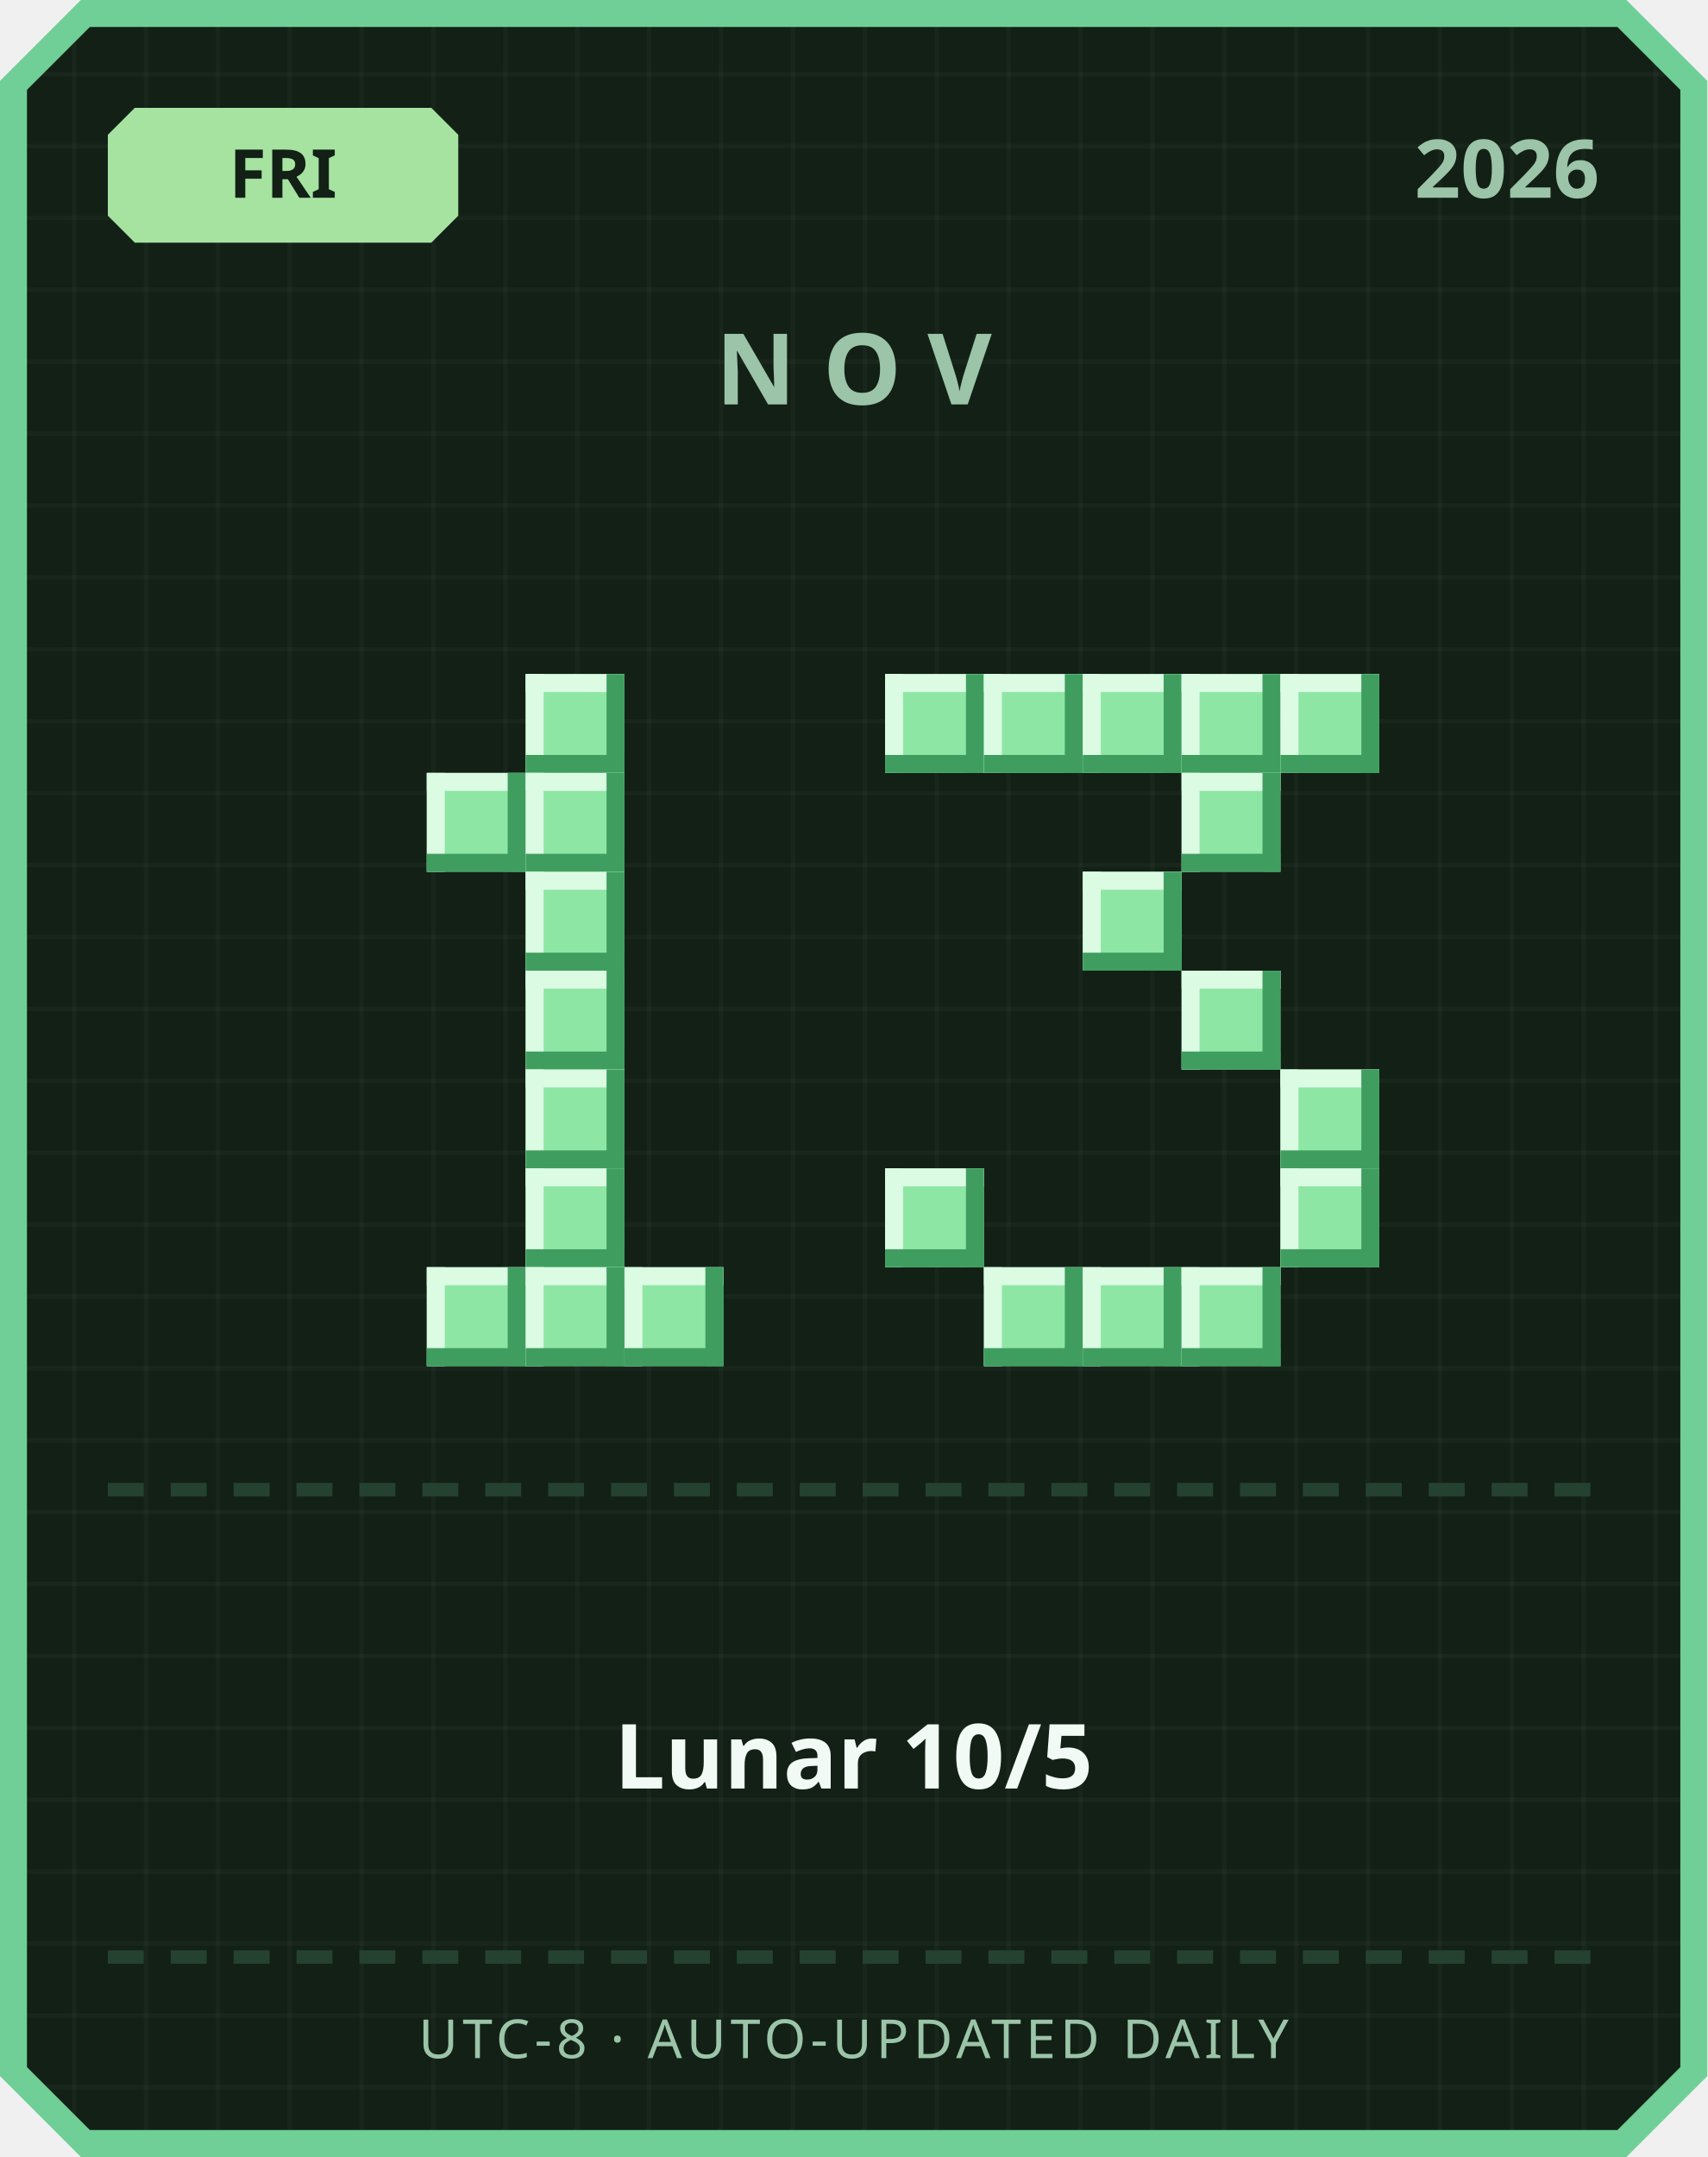
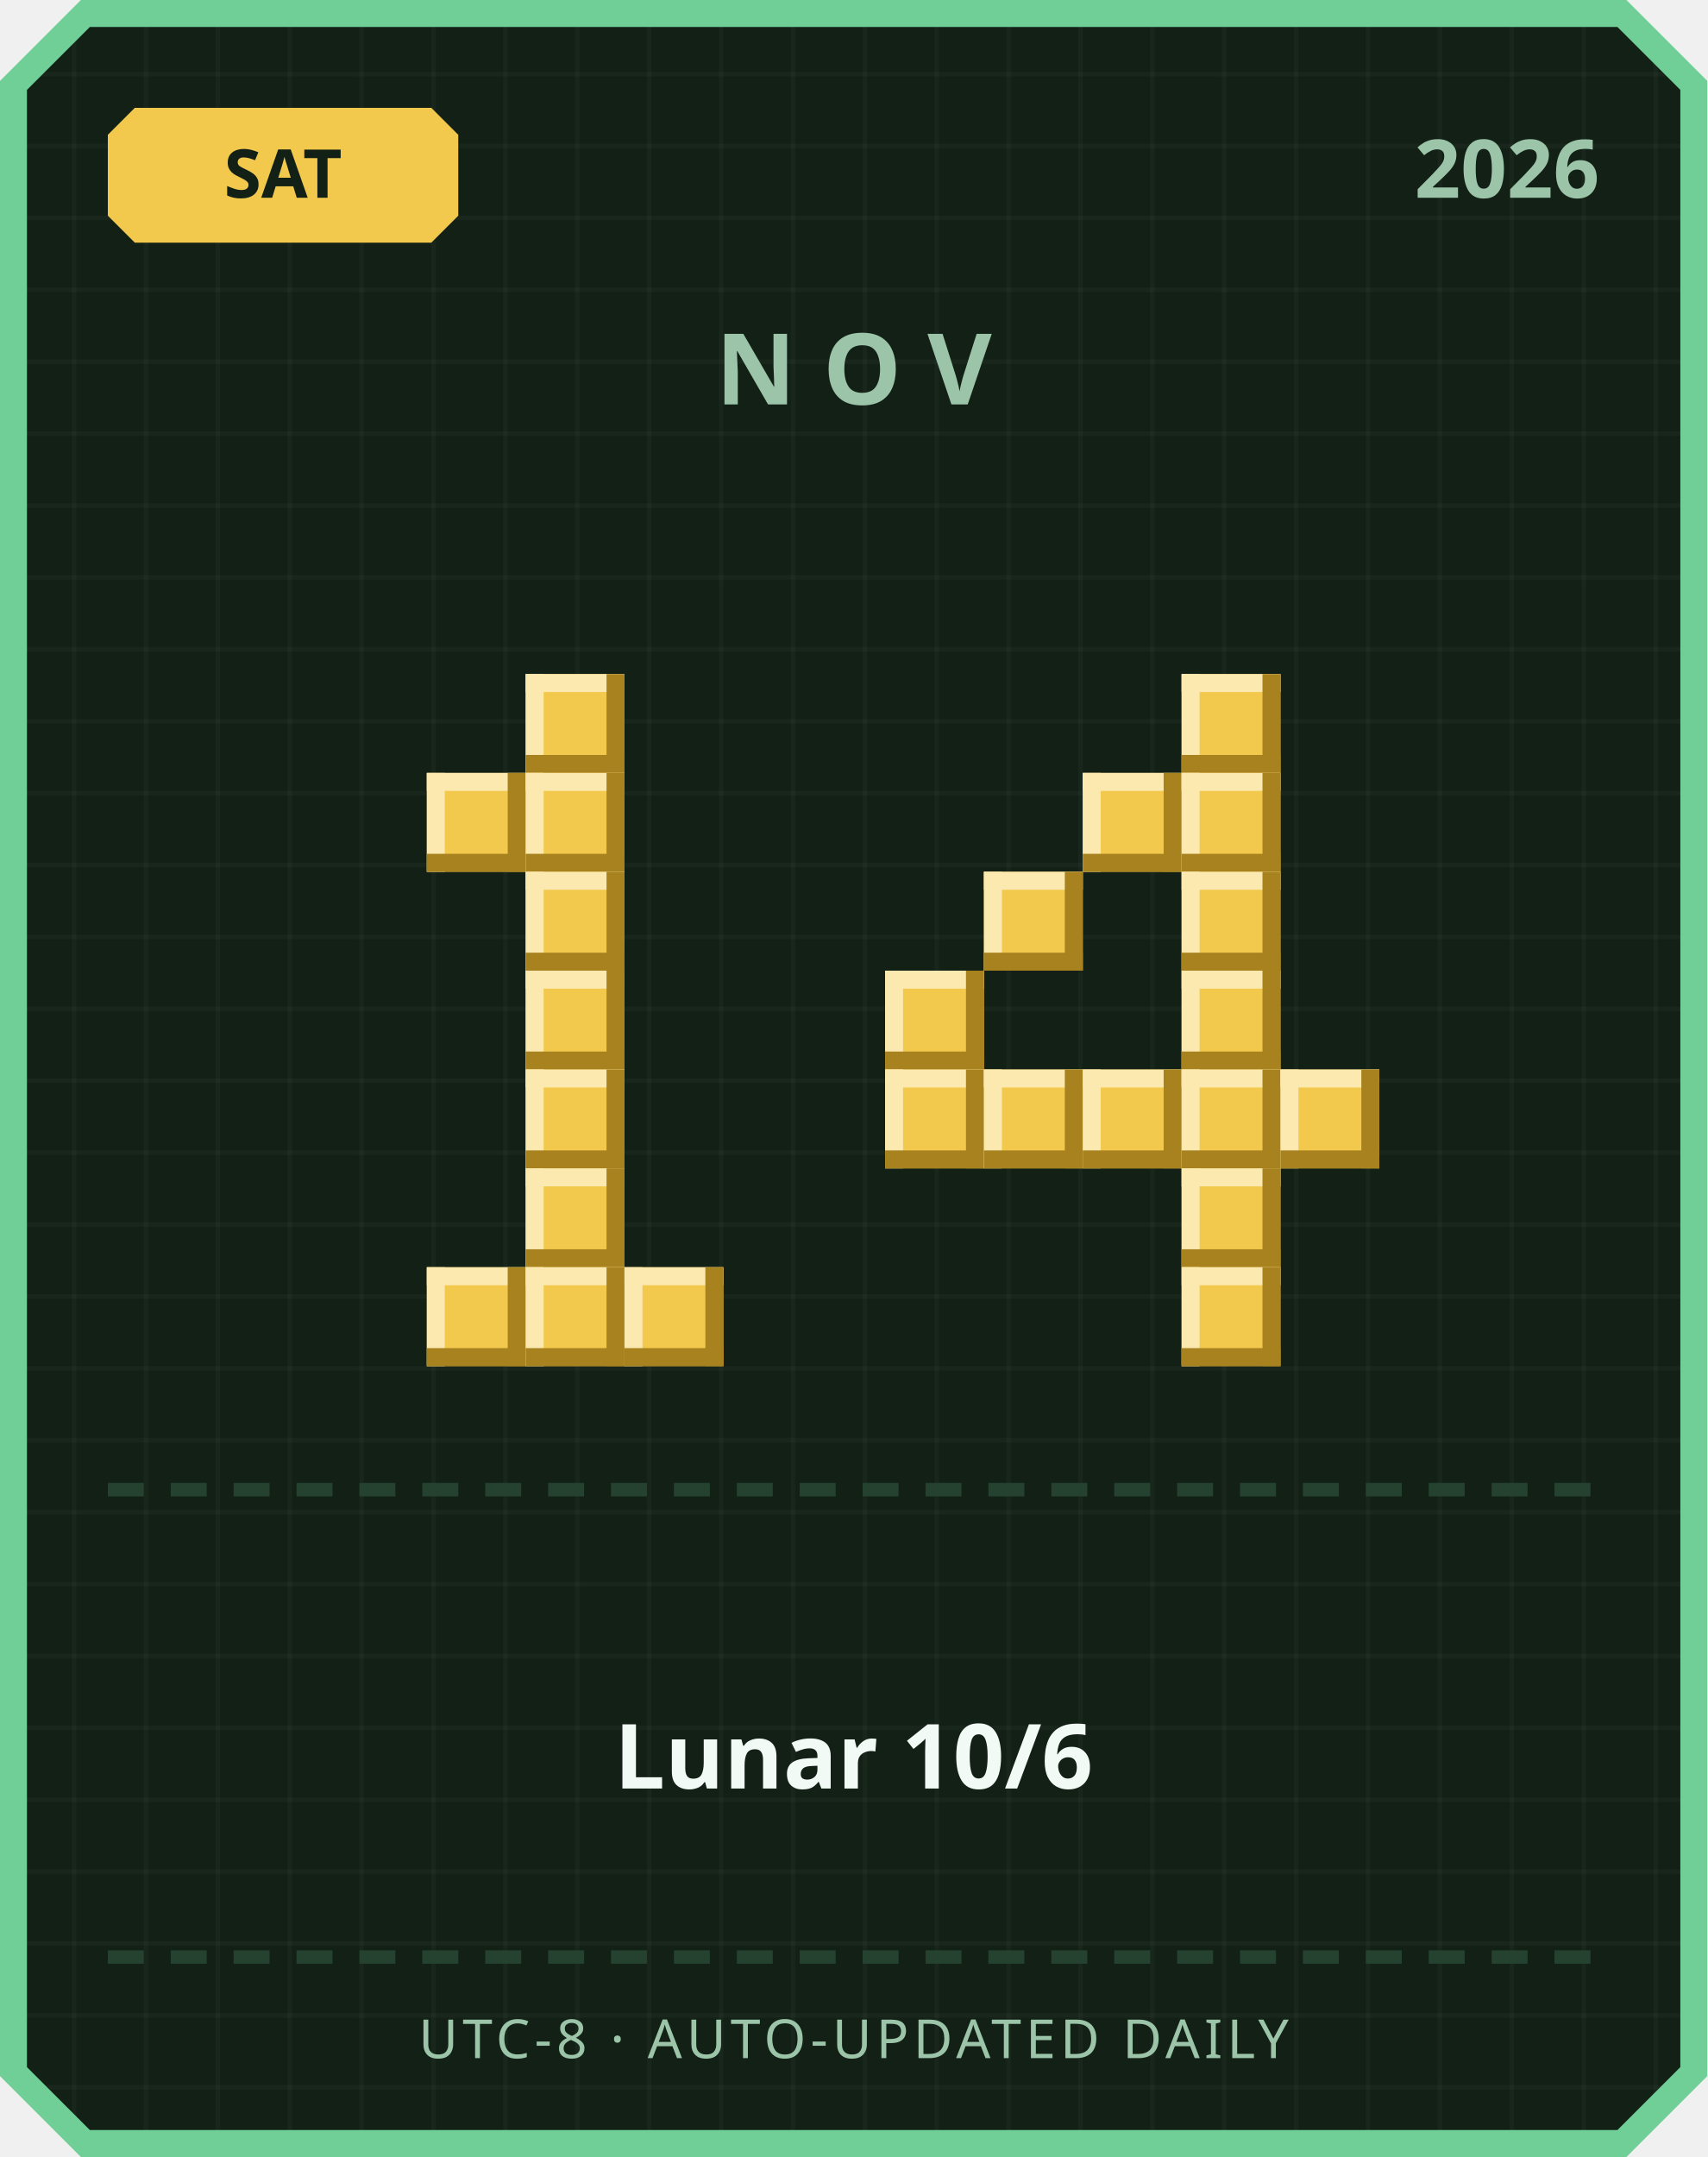
<svg xmlns="http://www.w3.org/2000/svg" width="380" height="480" viewBox="0 0 380 480">
  <defs>
    <pattern id="grid" width="16" height="16" patternUnits="userSpaceOnUse">
      <rect width="16" height="16" fill="#122016" />
      <rect width="1" height="16" fill="#ffffff" opacity="0.03" />
      <rect width="16" height="1" fill="#ffffff" opacity="0.03" />
    </pattern>
  </defs>
  <path d="M 18,0 L 362,0 L 380,18 L 380,462 L 362,480 L 18,480 L 0,462 L 0,18 Z" fill="#6fcf97" />
  <path d="M 20,6 L 360,6 L 374,20 L 374,460 L 360,474 L 20,474 L 6,460 L 6,20 Z" fill="url(#grid)" />
-   <path d="M 30,24 L 96,24 L 102,30 L 102,48 L 96,54 L 30,54 L 24,48 L 24,30 Z" fill="#a6e3a1" />
-   <text x="63" y="44" text-anchor="middle" font-family="'Segoe UI', sans-serif" font-size="15" font-weight="700" fill="#122016">FRI</text>
+   <path d="M 30,24 L 96,24 L 102,30 L 102,48 L 96,54 L 30,54 L 24,48 L 24,30 Z" fill="#f2c94c" />
+   <text x="63" y="44" text-anchor="middle" font-family="'Segoe UI', sans-serif" font-size="15" font-weight="700" fill="#122016">SAT</text>
  <text x="356" y="44" text-anchor="end" font-family="'Segoe UI', sans-serif" font-size="18" font-weight="700" fill="#9bc4a8">2026</text>
  <text x="190" y="90" text-anchor="middle" font-family="'Segoe UI', sans-serif" font-size="22" font-weight="700" letter-spacing="6" fill="#9bc4a8">NOV</text>
-   <rect x="117" y="150" width="22" height="22" fill="#8ee6a5" />
-   <rect x="117" y="150" width="22" height="4" fill="#dbfbe3" />
-   <rect x="117" y="150" width="4" height="22" fill="#dbfbe3" />
-   <rect x="117" y="168" width="22" height="4" fill="#3f9e5f" />
-   <rect x="135" y="150" width="4" height="22" fill="#3f9e5f" />
-   <rect x="95" y="172" width="22" height="22" fill="#8ee6a5" />
-   <rect x="95" y="172" width="22" height="4" fill="#dbfbe3" />
-   <rect x="95" y="172" width="4" height="22" fill="#dbfbe3" />
-   <rect x="95" y="190" width="22" height="4" fill="#3f9e5f" />
-   <rect x="113" y="172" width="4" height="22" fill="#3f9e5f" />
-   <rect x="117" y="172" width="22" height="22" fill="#8ee6a5" />
-   <rect x="117" y="172" width="22" height="4" fill="#dbfbe3" />
-   <rect x="117" y="172" width="4" height="22" fill="#dbfbe3" />
-   <rect x="117" y="190" width="22" height="4" fill="#3f9e5f" />
-   <rect x="135" y="172" width="4" height="22" fill="#3f9e5f" />
-   <rect x="117" y="194" width="22" height="22" fill="#8ee6a5" />
-   <rect x="117" y="194" width="22" height="4" fill="#dbfbe3" />
-   <rect x="117" y="194" width="4" height="22" fill="#dbfbe3" />
-   <rect x="117" y="212" width="22" height="4" fill="#3f9e5f" />
-   <rect x="135" y="194" width="4" height="22" fill="#3f9e5f" />
-   <rect x="117" y="216" width="22" height="22" fill="#8ee6a5" />
-   <rect x="117" y="216" width="22" height="4" fill="#dbfbe3" />
-   <rect x="117" y="216" width="4" height="22" fill="#dbfbe3" />
-   <rect x="117" y="234" width="22" height="4" fill="#3f9e5f" />
-   <rect x="135" y="216" width="4" height="22" fill="#3f9e5f" />
-   <rect x="117" y="238" width="22" height="22" fill="#8ee6a5" />
-   <rect x="117" y="238" width="22" height="4" fill="#dbfbe3" />
-   <rect x="117" y="238" width="4" height="22" fill="#dbfbe3" />
-   <rect x="117" y="256" width="22" height="4" fill="#3f9e5f" />
-   <rect x="135" y="238" width="4" height="22" fill="#3f9e5f" />
-   <rect x="117" y="260" width="22" height="22" fill="#8ee6a5" />
-   <rect x="117" y="260" width="22" height="4" fill="#dbfbe3" />
-   <rect x="117" y="260" width="4" height="22" fill="#dbfbe3" />
-   <rect x="117" y="278" width="22" height="4" fill="#3f9e5f" />
-   <rect x="135" y="260" width="4" height="22" fill="#3f9e5f" />
-   <rect x="95" y="282" width="22" height="22" fill="#8ee6a5" />
-   <rect x="95" y="282" width="22" height="4" fill="#dbfbe3" />
-   <rect x="95" y="282" width="4" height="22" fill="#dbfbe3" />
-   <rect x="95" y="300" width="22" height="4" fill="#3f9e5f" />
-   <rect x="113" y="282" width="4" height="22" fill="#3f9e5f" />
-   <rect x="117" y="282" width="22" height="22" fill="#8ee6a5" />
-   <rect x="117" y="282" width="22" height="4" fill="#dbfbe3" />
-   <rect x="117" y="282" width="4" height="22" fill="#dbfbe3" />
-   <rect x="117" y="300" width="22" height="4" fill="#3f9e5f" />
-   <rect x="135" y="282" width="4" height="22" fill="#3f9e5f" />
-   <rect x="139" y="282" width="22" height="22" fill="#8ee6a5" />
-   <rect x="139" y="282" width="22" height="4" fill="#dbfbe3" />
-   <rect x="139" y="282" width="4" height="22" fill="#dbfbe3" />
-   <rect x="139" y="300" width="22" height="4" fill="#3f9e5f" />
-   <rect x="157" y="282" width="4" height="22" fill="#3f9e5f" />
-   <rect x="197" y="150" width="22" height="22" fill="#8ee6a5" />
-   <rect x="197" y="150" width="22" height="4" fill="#dbfbe3" />
-   <rect x="197" y="150" width="4" height="22" fill="#dbfbe3" />
-   <rect x="197" y="168" width="22" height="4" fill="#3f9e5f" />
-   <rect x="215" y="150" width="4" height="22" fill="#3f9e5f" />
-   <rect x="219" y="150" width="22" height="22" fill="#8ee6a5" />
-   <rect x="219" y="150" width="22" height="4" fill="#dbfbe3" />
-   <rect x="219" y="150" width="4" height="22" fill="#dbfbe3" />
-   <rect x="219" y="168" width="22" height="4" fill="#3f9e5f" />
-   <rect x="237" y="150" width="4" height="22" fill="#3f9e5f" />
-   <rect x="241" y="150" width="22" height="22" fill="#8ee6a5" />
-   <rect x="241" y="150" width="22" height="4" fill="#dbfbe3" />
-   <rect x="241" y="150" width="4" height="22" fill="#dbfbe3" />
-   <rect x="241" y="168" width="22" height="4" fill="#3f9e5f" />
-   <rect x="259" y="150" width="4" height="22" fill="#3f9e5f" />
-   <rect x="263" y="150" width="22" height="22" fill="#8ee6a5" />
-   <rect x="263" y="150" width="22" height="4" fill="#dbfbe3" />
-   <rect x="263" y="150" width="4" height="22" fill="#dbfbe3" />
-   <rect x="263" y="168" width="22" height="4" fill="#3f9e5f" />
-   <rect x="281" y="150" width="4" height="22" fill="#3f9e5f" />
-   <rect x="285" y="150" width="22" height="22" fill="#8ee6a5" />
-   <rect x="285" y="150" width="22" height="4" fill="#dbfbe3" />
-   <rect x="285" y="150" width="4" height="22" fill="#dbfbe3" />
-   <rect x="285" y="168" width="22" height="4" fill="#3f9e5f" />
-   <rect x="303" y="150" width="4" height="22" fill="#3f9e5f" />
-   <rect x="263" y="172" width="22" height="22" fill="#8ee6a5" />
-   <rect x="263" y="172" width="22" height="4" fill="#dbfbe3" />
-   <rect x="263" y="172" width="4" height="22" fill="#dbfbe3" />
-   <rect x="263" y="190" width="22" height="4" fill="#3f9e5f" />
-   <rect x="281" y="172" width="4" height="22" fill="#3f9e5f" />
-   <rect x="241" y="194" width="22" height="22" fill="#8ee6a5" />
-   <rect x="241" y="194" width="22" height="4" fill="#dbfbe3" />
-   <rect x="241" y="194" width="4" height="22" fill="#dbfbe3" />
-   <rect x="241" y="212" width="22" height="4" fill="#3f9e5f" />
-   <rect x="259" y="194" width="4" height="22" fill="#3f9e5f" />
-   <rect x="263" y="216" width="22" height="22" fill="#8ee6a5" />
-   <rect x="263" y="216" width="22" height="4" fill="#dbfbe3" />
-   <rect x="263" y="216" width="4" height="22" fill="#dbfbe3" />
-   <rect x="263" y="234" width="22" height="4" fill="#3f9e5f" />
-   <rect x="281" y="216" width="4" height="22" fill="#3f9e5f" />
-   <rect x="285" y="238" width="22" height="22" fill="#8ee6a5" />
-   <rect x="285" y="238" width="22" height="4" fill="#dbfbe3" />
-   <rect x="285" y="238" width="4" height="22" fill="#dbfbe3" />
-   <rect x="285" y="256" width="22" height="4" fill="#3f9e5f" />
-   <rect x="303" y="238" width="4" height="22" fill="#3f9e5f" />
-   <rect x="197" y="260" width="22" height="22" fill="#8ee6a5" />
-   <rect x="197" y="260" width="22" height="4" fill="#dbfbe3" />
-   <rect x="197" y="260" width="4" height="22" fill="#dbfbe3" />
-   <rect x="197" y="278" width="22" height="4" fill="#3f9e5f" />
-   <rect x="215" y="260" width="4" height="22" fill="#3f9e5f" />
-   <rect x="285" y="260" width="22" height="22" fill="#8ee6a5" />
-   <rect x="285" y="260" width="22" height="4" fill="#dbfbe3" />
-   <rect x="285" y="260" width="4" height="22" fill="#dbfbe3" />
-   <rect x="285" y="278" width="22" height="4" fill="#3f9e5f" />
-   <rect x="303" y="260" width="4" height="22" fill="#3f9e5f" />
-   <rect x="219" y="282" width="22" height="22" fill="#8ee6a5" />
-   <rect x="219" y="282" width="22" height="4" fill="#dbfbe3" />
-   <rect x="219" y="282" width="4" height="22" fill="#dbfbe3" />
-   <rect x="219" y="300" width="22" height="4" fill="#3f9e5f" />
-   <rect x="237" y="282" width="4" height="22" fill="#3f9e5f" />
-   <rect x="241" y="282" width="22" height="22" fill="#8ee6a5" />
-   <rect x="241" y="282" width="22" height="4" fill="#dbfbe3" />
-   <rect x="241" y="282" width="4" height="22" fill="#dbfbe3" />
-   <rect x="241" y="300" width="22" height="4" fill="#3f9e5f" />
-   <rect x="259" y="282" width="4" height="22" fill="#3f9e5f" />
-   <rect x="263" y="282" width="22" height="22" fill="#8ee6a5" />
-   <rect x="263" y="282" width="22" height="4" fill="#dbfbe3" />
-   <rect x="263" y="282" width="4" height="22" fill="#dbfbe3" />
-   <rect x="263" y="300" width="22" height="4" fill="#3f9e5f" />
-   <rect x="281" y="282" width="4" height="22" fill="#3f9e5f" />
+   <rect x="117" y="150" width="22" height="22" fill="#f2c94c" />
+   <rect x="117" y="150" width="22" height="4" fill="#fbe9b0" />
+   <rect x="117" y="150" width="4" height="22" fill="#fbe9b0" />
+   <rect x="117" y="168" width="22" height="4" fill="#a8821f" />
+   <rect x="135" y="150" width="4" height="22" fill="#a8821f" />
+   <rect x="95" y="172" width="22" height="22" fill="#f2c94c" />
+   <rect x="95" y="172" width="22" height="4" fill="#fbe9b0" />
+   <rect x="95" y="172" width="4" height="22" fill="#fbe9b0" />
+   <rect x="95" y="190" width="22" height="4" fill="#a8821f" />
+   <rect x="113" y="172" width="4" height="22" fill="#a8821f" />
+   <rect x="117" y="172" width="22" height="22" fill="#f2c94c" />
+   <rect x="117" y="172" width="22" height="4" fill="#fbe9b0" />
+   <rect x="117" y="172" width="4" height="22" fill="#fbe9b0" />
+   <rect x="117" y="190" width="22" height="4" fill="#a8821f" />
+   <rect x="135" y="172" width="4" height="22" fill="#a8821f" />
+   <rect x="117" y="194" width="22" height="22" fill="#f2c94c" />
+   <rect x="117" y="194" width="22" height="4" fill="#fbe9b0" />
+   <rect x="117" y="194" width="4" height="22" fill="#fbe9b0" />
+   <rect x="117" y="212" width="22" height="4" fill="#a8821f" />
+   <rect x="135" y="194" width="4" height="22" fill="#a8821f" />
+   <rect x="117" y="216" width="22" height="22" fill="#f2c94c" />
+   <rect x="117" y="216" width="22" height="4" fill="#fbe9b0" />
+   <rect x="117" y="216" width="4" height="22" fill="#fbe9b0" />
+   <rect x="117" y="234" width="22" height="4" fill="#a8821f" />
+   <rect x="135" y="216" width="4" height="22" fill="#a8821f" />
+   <rect x="117" y="238" width="22" height="22" fill="#f2c94c" />
+   <rect x="117" y="238" width="22" height="4" fill="#fbe9b0" />
+   <rect x="117" y="238" width="4" height="22" fill="#fbe9b0" />
+   <rect x="117" y="256" width="22" height="4" fill="#a8821f" />
+   <rect x="135" y="238" width="4" height="22" fill="#a8821f" />
+   <rect x="117" y="260" width="22" height="22" fill="#f2c94c" />
+   <rect x="117" y="260" width="22" height="4" fill="#fbe9b0" />
+   <rect x="117" y="260" width="4" height="22" fill="#fbe9b0" />
+   <rect x="117" y="278" width="22" height="4" fill="#a8821f" />
+   <rect x="135" y="260" width="4" height="22" fill="#a8821f" />
+   <rect x="95" y="282" width="22" height="22" fill="#f2c94c" />
+   <rect x="95" y="282" width="22" height="4" fill="#fbe9b0" />
+   <rect x="95" y="282" width="4" height="22" fill="#fbe9b0" />
+   <rect x="95" y="300" width="22" height="4" fill="#a8821f" />
+   <rect x="113" y="282" width="4" height="22" fill="#a8821f" />
+   <rect x="117" y="282" width="22" height="22" fill="#f2c94c" />
+   <rect x="117" y="282" width="22" height="4" fill="#fbe9b0" />
+   <rect x="117" y="282" width="4" height="22" fill="#fbe9b0" />
+   <rect x="117" y="300" width="22" height="4" fill="#a8821f" />
+   <rect x="135" y="282" width="4" height="22" fill="#a8821f" />
+   <rect x="139" y="282" width="22" height="22" fill="#f2c94c" />
+   <rect x="139" y="282" width="22" height="4" fill="#fbe9b0" />
+   <rect x="139" y="282" width="4" height="22" fill="#fbe9b0" />
+   <rect x="139" y="300" width="22" height="4" fill="#a8821f" />
+   <rect x="157" y="282" width="4" height="22" fill="#a8821f" />
+   <rect x="263" y="150" width="22" height="22" fill="#f2c94c" />
+   <rect x="263" y="150" width="22" height="4" fill="#fbe9b0" />
+   <rect x="263" y="150" width="4" height="22" fill="#fbe9b0" />
+   <rect x="263" y="168" width="22" height="4" fill="#a8821f" />
+   <rect x="281" y="150" width="4" height="22" fill="#a8821f" />
+   <rect x="241" y="172" width="22" height="22" fill="#f2c94c" />
+   <rect x="241" y="172" width="22" height="4" fill="#fbe9b0" />
+   <rect x="241" y="172" width="4" height="22" fill="#fbe9b0" />
+   <rect x="241" y="190" width="22" height="4" fill="#a8821f" />
+   <rect x="259" y="172" width="4" height="22" fill="#a8821f" />
+   <rect x="263" y="172" width="22" height="22" fill="#f2c94c" />
+   <rect x="263" y="172" width="22" height="4" fill="#fbe9b0" />
+   <rect x="263" y="172" width="4" height="22" fill="#fbe9b0" />
+   <rect x="263" y="190" width="22" height="4" fill="#a8821f" />
+   <rect x="281" y="172" width="4" height="22" fill="#a8821f" />
+   <rect x="219" y="194" width="22" height="22" fill="#f2c94c" />
+   <rect x="219" y="194" width="22" height="4" fill="#fbe9b0" />
+   <rect x="219" y="194" width="4" height="22" fill="#fbe9b0" />
+   <rect x="219" y="212" width="22" height="4" fill="#a8821f" />
+   <rect x="237" y="194" width="4" height="22" fill="#a8821f" />
+   <rect x="263" y="194" width="22" height="22" fill="#f2c94c" />
+   <rect x="263" y="194" width="22" height="4" fill="#fbe9b0" />
+   <rect x="263" y="194" width="4" height="22" fill="#fbe9b0" />
+   <rect x="263" y="212" width="22" height="4" fill="#a8821f" />
+   <rect x="281" y="194" width="4" height="22" fill="#a8821f" />
+   <rect x="197" y="216" width="22" height="22" fill="#f2c94c" />
+   <rect x="197" y="216" width="22" height="4" fill="#fbe9b0" />
+   <rect x="197" y="216" width="4" height="22" fill="#fbe9b0" />
+   <rect x="197" y="234" width="22" height="4" fill="#a8821f" />
+   <rect x="215" y="216" width="4" height="22" fill="#a8821f" />
+   <rect x="263" y="216" width="22" height="22" fill="#f2c94c" />
+   <rect x="263" y="216" width="22" height="4" fill="#fbe9b0" />
+   <rect x="263" y="216" width="4" height="22" fill="#fbe9b0" />
+   <rect x="263" y="234" width="22" height="4" fill="#a8821f" />
+   <rect x="281" y="216" width="4" height="22" fill="#a8821f" />
+   <rect x="197" y="238" width="22" height="22" fill="#f2c94c" />
+   <rect x="197" y="238" width="22" height="4" fill="#fbe9b0" />
+   <rect x="197" y="238" width="4" height="22" fill="#fbe9b0" />
+   <rect x="197" y="256" width="22" height="4" fill="#a8821f" />
+   <rect x="215" y="238" width="4" height="22" fill="#a8821f" />
+   <rect x="219" y="238" width="22" height="22" fill="#f2c94c" />
+   <rect x="219" y="238" width="22" height="4" fill="#fbe9b0" />
+   <rect x="219" y="238" width="4" height="22" fill="#fbe9b0" />
+   <rect x="219" y="256" width="22" height="4" fill="#a8821f" />
+   <rect x="237" y="238" width="4" height="22" fill="#a8821f" />
+   <rect x="241" y="238" width="22" height="22" fill="#f2c94c" />
+   <rect x="241" y="238" width="22" height="4" fill="#fbe9b0" />
+   <rect x="241" y="238" width="4" height="22" fill="#fbe9b0" />
+   <rect x="241" y="256" width="22" height="4" fill="#a8821f" />
+   <rect x="259" y="238" width="4" height="22" fill="#a8821f" />
+   <rect x="263" y="238" width="22" height="22" fill="#f2c94c" />
+   <rect x="263" y="238" width="22" height="4" fill="#fbe9b0" />
+   <rect x="263" y="238" width="4" height="22" fill="#fbe9b0" />
+   <rect x="263" y="256" width="22" height="4" fill="#a8821f" />
+   <rect x="281" y="238" width="4" height="22" fill="#a8821f" />
+   <rect x="285" y="238" width="22" height="22" fill="#f2c94c" />
+   <rect x="285" y="238" width="22" height="4" fill="#fbe9b0" />
+   <rect x="285" y="238" width="4" height="22" fill="#fbe9b0" />
+   <rect x="285" y="256" width="22" height="4" fill="#a8821f" />
+   <rect x="303" y="238" width="4" height="22" fill="#a8821f" />
+   <rect x="263" y="260" width="22" height="22" fill="#f2c94c" />
+   <rect x="263" y="260" width="22" height="4" fill="#fbe9b0" />
+   <rect x="263" y="260" width="4" height="22" fill="#fbe9b0" />
+   <rect x="263" y="278" width="22" height="4" fill="#a8821f" />
+   <rect x="281" y="260" width="4" height="22" fill="#a8821f" />
+   <rect x="263" y="282" width="22" height="22" fill="#f2c94c" />
+   <rect x="263" y="282" width="22" height="4" fill="#fbe9b0" />
+   <rect x="263" y="282" width="4" height="22" fill="#fbe9b0" />
+   <rect x="263" y="300" width="22" height="4" fill="#a8821f" />
+   <rect x="281" y="282" width="4" height="22" fill="#a8821f" />
  <rect x="24" y="330" width="8" height="3" fill="#254230" />
  <rect x="38" y="330" width="8" height="3" fill="#254230" />
  <rect x="52" y="330" width="8" height="3" fill="#254230" />
  <rect x="66" y="330" width="8" height="3" fill="#254230" />
  <rect x="80" y="330" width="8" height="3" fill="#254230" />
  <rect x="94" y="330" width="8" height="3" fill="#254230" />
  <rect x="108" y="330" width="8" height="3" fill="#254230" />
  <rect x="122" y="330" width="8" height="3" fill="#254230" />
  <rect x="136" y="330" width="8" height="3" fill="#254230" />
  <rect x="150" y="330" width="8" height="3" fill="#254230" />
  <rect x="164" y="330" width="8" height="3" fill="#254230" />
  <rect x="178" y="330" width="8" height="3" fill="#254230" />
  <rect x="192" y="330" width="8" height="3" fill="#254230" />
  <rect x="206" y="330" width="8" height="3" fill="#254230" />
  <rect x="220" y="330" width="8" height="3" fill="#254230" />
  <rect x="234" y="330" width="8" height="3" fill="#254230" />
  <rect x="248" y="330" width="8" height="3" fill="#254230" />
  <rect x="262" y="330" width="8" height="3" fill="#254230" />
  <rect x="276" y="330" width="8" height="3" fill="#254230" />
  <rect x="290" y="330" width="8" height="3" fill="#254230" />
  <rect x="304" y="330" width="8" height="3" fill="#254230" />
  <rect x="318" y="330" width="8" height="3" fill="#254230" />
  <rect x="332" y="330" width="8" height="3" fill="#254230" />
  <rect x="346" y="330" width="8" height="3" fill="#254230" />
-   <text x="190" y="398" text-anchor="middle" font-family="'Segoe UI', 'Microsoft JhengHei', sans-serif" font-size="20" font-weight="700" fill="#f1faf4">Lunar 10/5</text>
+   <text x="190" y="398" text-anchor="middle" font-family="'Segoe UI', 'Microsoft JhengHei', sans-serif" font-size="20" font-weight="700" fill="#f1faf4">Lunar 10/6</text>
  <rect x="24" y="434" width="8" height="3" fill="#254230" />
  <rect x="38" y="434" width="8" height="3" fill="#254230" />
  <rect x="52" y="434" width="8" height="3" fill="#254230" />
  <rect x="66" y="434" width="8" height="3" fill="#254230" />
  <rect x="80" y="434" width="8" height="3" fill="#254230" />
  <rect x="94" y="434" width="8" height="3" fill="#254230" />
  <rect x="108" y="434" width="8" height="3" fill="#254230" />
  <rect x="122" y="434" width="8" height="3" fill="#254230" />
  <rect x="136" y="434" width="8" height="3" fill="#254230" />
  <rect x="150" y="434" width="8" height="3" fill="#254230" />
  <rect x="164" y="434" width="8" height="3" fill="#254230" />
  <rect x="178" y="434" width="8" height="3" fill="#254230" />
  <rect x="192" y="434" width="8" height="3" fill="#254230" />
  <rect x="206" y="434" width="8" height="3" fill="#254230" />
  <rect x="220" y="434" width="8" height="3" fill="#254230" />
  <rect x="234" y="434" width="8" height="3" fill="#254230" />
  <rect x="248" y="434" width="8" height="3" fill="#254230" />
  <rect x="262" y="434" width="8" height="3" fill="#254230" />
  <rect x="276" y="434" width="8" height="3" fill="#254230" />
  <rect x="290" y="434" width="8" height="3" fill="#254230" />
  <rect x="304" y="434" width="8" height="3" fill="#254230" />
  <rect x="318" y="434" width="8" height="3" fill="#254230" />
  <rect x="332" y="434" width="8" height="3" fill="#254230" />
  <rect x="346" y="434" width="8" height="3" fill="#254230" />
  <text x="190" y="458" text-anchor="middle" font-family="'Segoe UI', sans-serif" font-size="12" letter-spacing="1" fill="#9bc4a8">UTC-8 · AUTO-UPDATED DAILY</text>
</svg>
